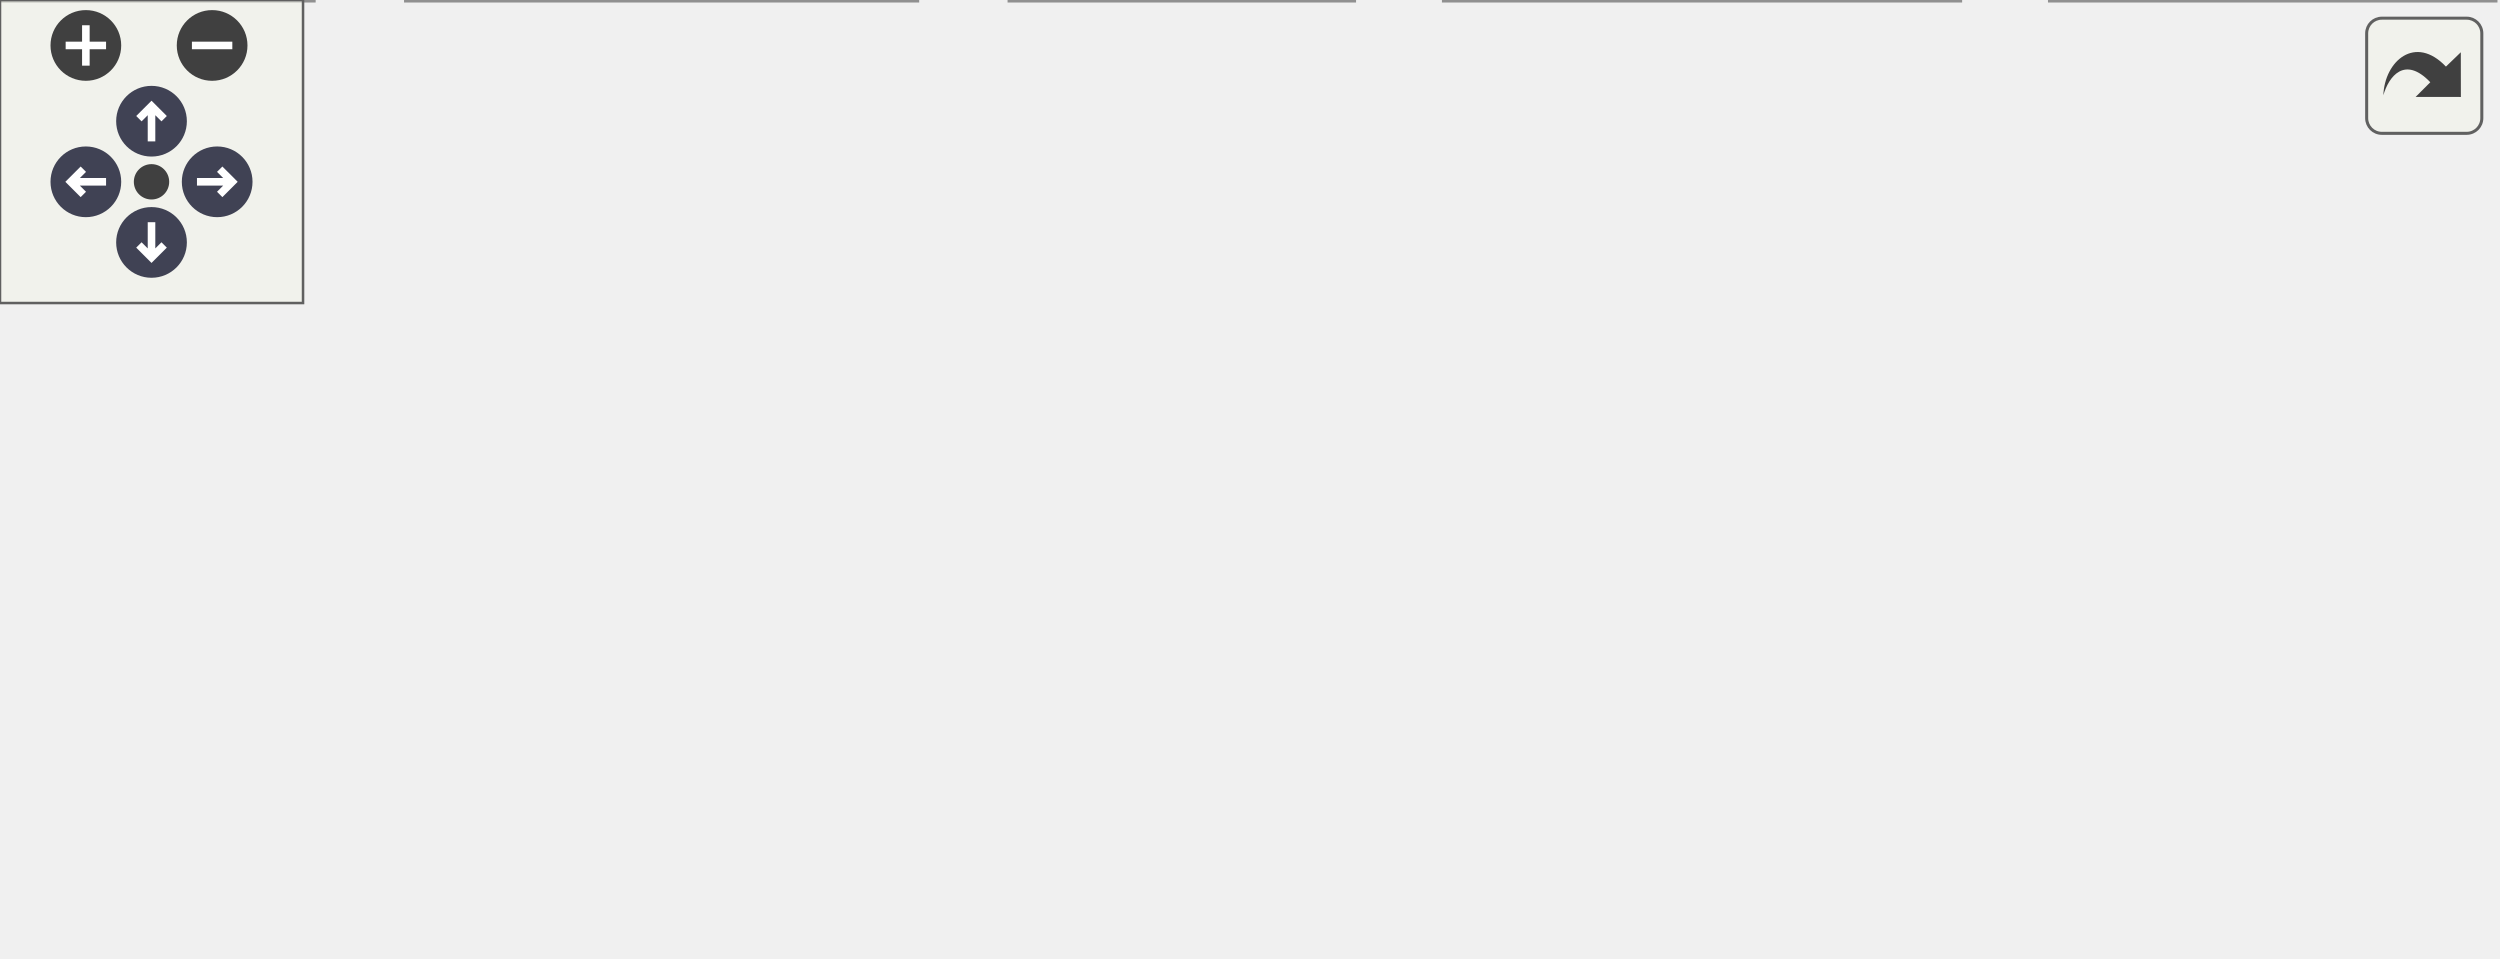
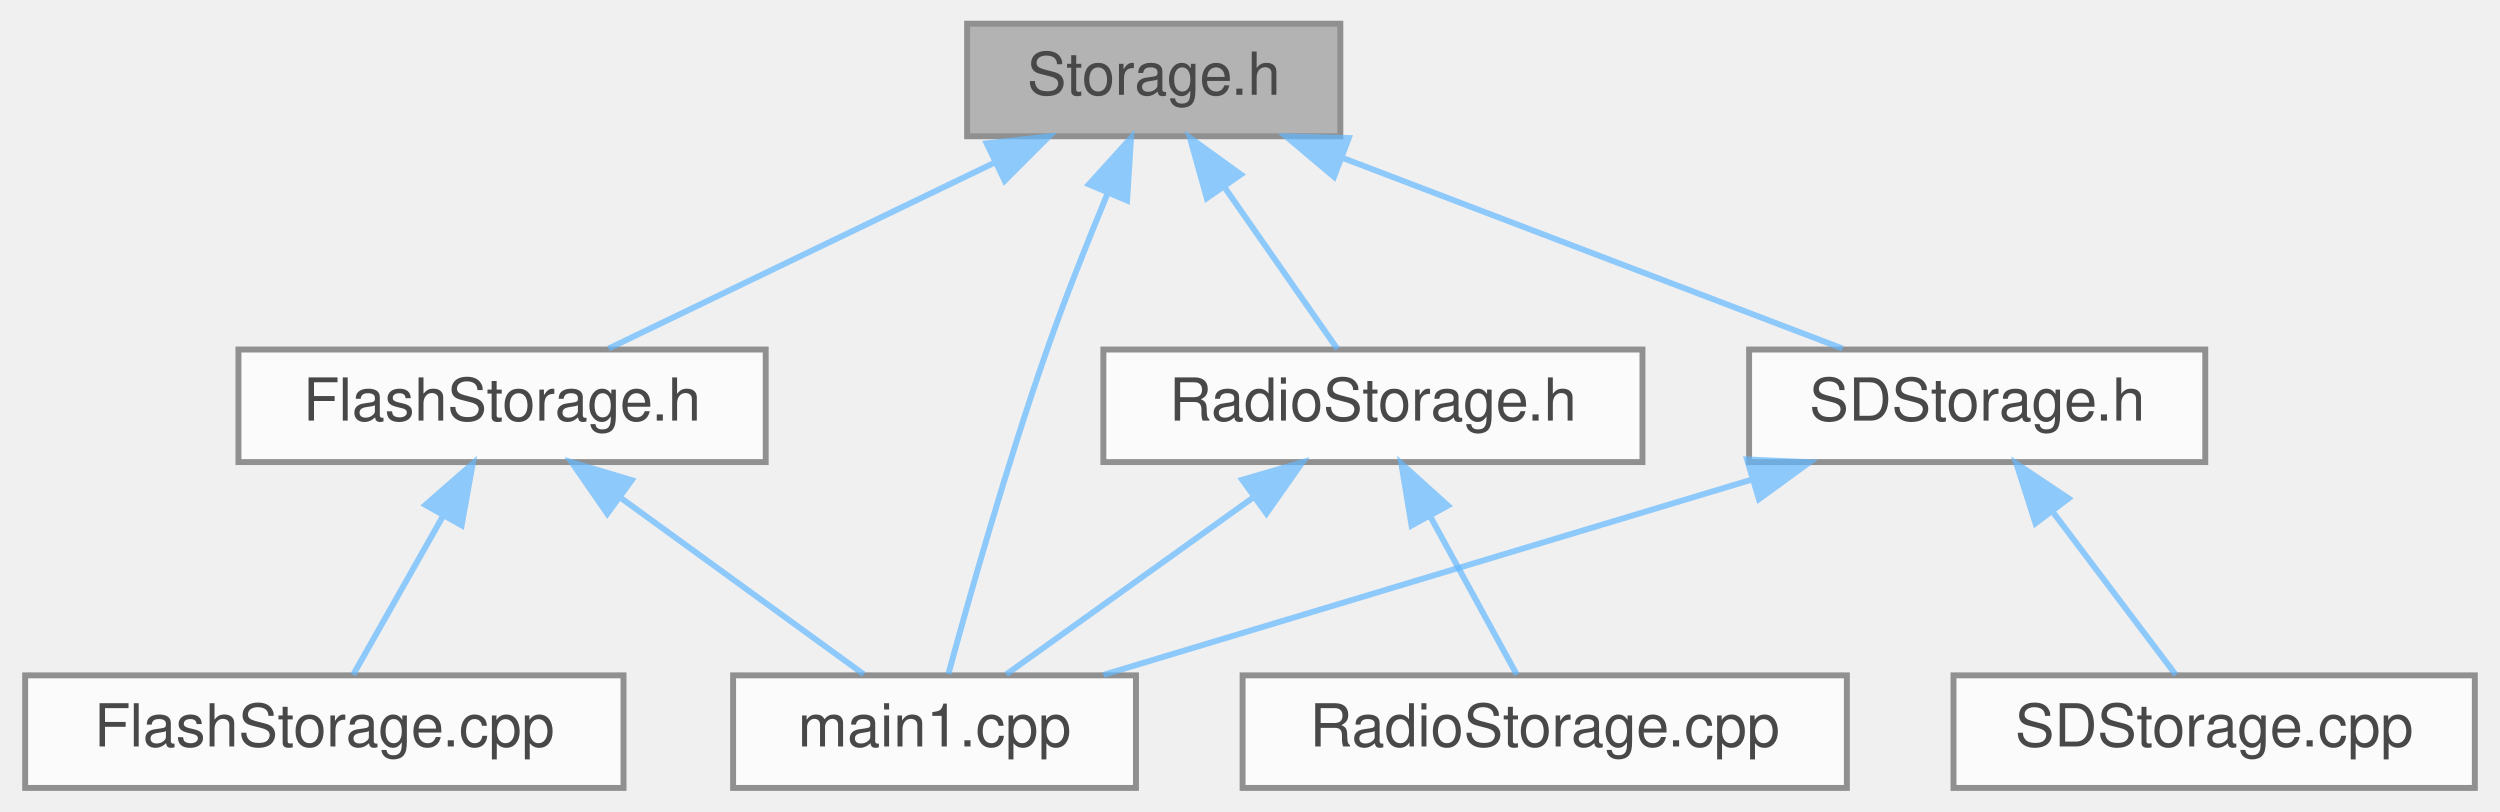
- <svg xmlns="http://www.w3.org/2000/svg" xmlns:xlink="http://www.w3.org/1999/xlink" id="main" version="1.1" xml:space="preserve">
-   <style type="text/css">
+ <svg xmlns="http://www.w3.org/2000/svg" xmlns:xlink="http://www.w3.org/1999/xlink" width="422pt" height="137pt" viewBox="0.00 0.00 421.50 137.00">
+   <svg id="main" version="1.1" xml:space="preserve">
+     <style type="text/css">
.node, .edge {opacity: 0.7;}
.node.selected, .edge.selected {opacity: 1;}
.edge:hover path { stroke: red; }
.edge:hover polygon { stroke: red; fill: red; }
</style>
-   <defs>
-     <circle id="rim" cx="0" cy="0" r="7" />
-     <circle id="rim2" cx="0" cy="0" r="3.5" />
-     <g id="zoomPlus">
-       <use xlink:href="#rim" fill="#404040">
-         <set attributeName="fill" to="#808080" begin="zoomplus.mouseover" end="zoomplus.mouseout" />
-       </use>
-       <path d="M-4,0h8M0,-4v8" fill="none" stroke="white" stroke-width="1.5" pointer-events="none" />
-     </g>
-     <g id="zoomMin">
-       <use xlink:href="#rim" fill="#404040">
-         <set attributeName="fill" to="#808080" begin="zoomminus.mouseover" end="zoomminus.mouseout" />
-       </use>
-       <path d="M-4,0h8" fill="none" stroke="white" stroke-width="1.5" pointer-events="none" />
-     </g>
-     <g id="arrowUp" transform="translate(30 24)">
-       <use xlink:href="#rim" />
-       <path pointer-events="none" fill="none" stroke="white" stroke-width="1.5" d="M0,-3.0v7 M-2.5,-0.5L0,-3.0L2.5,-0.5" />
-     </g>
-     <g id="arrowRight" transform="rotate(90) translate(36 -43)">
-       <use xlink:href="#rim" />
-       <path pointer-events="none" fill="none" stroke="white" stroke-width="1.5" d="M0,-3.0v7 M-2.5,-0.5L0,-3.0L2.5,-0.5" />
-     </g>
-     <g id="arrowDown" transform="rotate(180) translate(-30 -48)">
-       <use xlink:href="#rim" />
-       <path pointer-events="none" fill="none" stroke="white" stroke-width="1.5" d="M0,-3.0v7 M-2.5,-0.5L0,-3.0L2.5,-0.5" />
-     </g>
-     <g id="arrowLeft" transform="rotate(270) translate(-36 17)">
-       <use xlink:href="#rim" />
-       <path pointer-events="none" fill="none" stroke="white" stroke-width="1.5" d="M0,-3.0v7 M-2.5,-0.5L0,-3.0L2.5,-0.5" />
-     </g>
-     <g id="resetDef">
-       <use xlink:href="#rim2" fill="#404040">
-         <set attributeName="fill" to="#808080" begin="reset.mouseover" end="reset.mouseout" />
-       </use>
-     </g>
-   </defs>
-   <svg id="graph" class="graph">
-     <g id="viewport">
-       <g id="Node000001" class="node">
-         <g id="a_Node000001">
-           <a xlink:title=" ">
-             <polygon fill="#999999" stroke="#666666" points="294.5,-129 231.5,-129 231.5,-110 294.5,-110 294.5,-129" />
-             <text text-anchor="middle" x="263" y="-117" font-family="Helvetica,sans-Serif" font-size="10.00">Storage.h</text>
-           </a>
+     <svg id="graph" class="graph">
+       <g id="graph0" class="graph" transform="scale(1 1) rotate(0) translate(4 133)">
+         <g id="Node000001" class="node">
+           <g id="a_Node000001">
+             <a xlink:title=" ">
+               <polygon fill="#999999" stroke="#666666" points="222,-129 159,-129 159,-110 222,-110 222,-129" />
+               <text text-anchor="middle" x="190.5" y="-117" font-family="Helvetica,sans-Serif" font-size="10.00">Storage.h</text>
+             </a>
+           </g>
+         </g>
+         <g id="Node000002" class="node">
+           <g id="a_Node000002">
+             <a xlink:href="FlashStorage_8h.html" target="_top" xlink:title=" ">
+               <polygon fill="white" stroke="#666666" points="125,-74 36,-74 36,-55 125,-55 125,-74" />
+               <text text-anchor="middle" x="80.5" y="-62" font-family="Helvetica,sans-Serif" font-size="10.00">FlashStorage.h</text>
+             </a>
+           </g>
+         </g>
+         <g id="edge1_Node000001_Node000002" class="edge">
+           <g id="a_edge1_Node000001_Node000002">
+             <a xlink:title=" ">
+               <path fill="none" stroke="#63b8ff" d="M163.8,-105.63C143.53,-95.87 116.23,-82.71 98.49,-74.17" />
+               <polygon fill="#63b8ff" stroke="#63b8ff" points="162.3,-108.8 172.83,-109.98 165.34,-102.49 162.3,-108.8" />
+             </a>
+           </g>
+         </g>
+         <g id="Node000004" class="node">
+           <g id="a_Node000004">
+             <a xlink:href="main1_8cpp.html" target="_top" xlink:title="Main functions for Core 1, responsible for sending data to storage peripherals.">
+               <polygon fill="white" stroke="#666666" points="187.5,-19 119.5,-19 119.5,0 187.5,0 187.5,-19" />
+               <text text-anchor="middle" x="153.5" y="-7" font-family="Helvetica,sans-Serif" font-size="10.00">main1.cpp</text>
+             </a>
+           </g>
+         </g>
+         <g id="edge10_Node000001_Node000004" class="edge">
+           <g id="a_edge10_Node000001_Node000004">
+             <a xlink:title=" ">
+               <path fill="none" stroke="#63b8ff" d="M182.69,-100.3C179.37,-92.3 175.57,-82.75 172.5,-74 165.72,-54.67 159.18,-31.52 155.83,-19.21" />
+               <polygon fill="#63b8ff" stroke="#63b8ff" points="179.56,-101.88 186.67,-109.73 186,-99.15 179.56,-101.88" />
+             </a>
+           </g>
+         </g>
+         <g id="Node000005" class="node">
+           <g id="a_Node000005">
+             <a xlink:href="RadioStorage_8h.html" target="_top" xlink:title=" ">
+               <polygon fill="white" stroke="#666666" points="273,-74 182,-74 182,-55 273,-55 273,-74" />
+               <text text-anchor="middle" x="227.5" y="-62" font-family="Helvetica,sans-Serif" font-size="10.00">RadioStorage.h</text>
+             </a>
+           </g>
+         </g>
+         <g id="edge4_Node000001_Node000005" class="edge">
+           <g id="a_edge4_Node000001_Node000005">
+             <a xlink:title=" ">
+               <path fill="none" stroke="#63b8ff" d="M202.45,-101.39C208.81,-92.27 216.37,-81.45 221.5,-74.09" />
+               <polygon fill="#63b8ff" stroke="#63b8ff" points="199.46,-99.55 196.61,-109.75 205.2,-103.55 199.46,-99.55" />
+             </a>
+           </g>
+         </g>
+         <g id="Node000007" class="node">
+           <g id="a_Node000007">
+             <a xlink:href="SDStorage_8h.html" target="_top" xlink:title=" ">
+               <polygon fill="white" stroke="#666666" points="368,-74 291,-74 291,-55 368,-55 368,-74" />
+               <text text-anchor="middle" x="329.5" y="-62" font-family="Helvetica,sans-Serif" font-size="10.00">SDStorage.h</text>
+             </a>
+           </g>
+         </g>
+         <g id="edge7_Node000001_Node000007" class="edge">
+           <g id="a_edge7_Node000001_Node000007">
+             <a xlink:title=" ">
+               <path fill="none" stroke="#63b8ff" d="M222.18,-106.42C247.97,-96.59 283.74,-82.95 306.76,-74.17" />
+               <polygon fill="#63b8ff" stroke="#63b8ff" points="220.93,-103.15 212.83,-109.98 223.42,-109.69 220.93,-103.15" />
+             </a>
+           </g>
+         </g>
+         <g id="Node000003" class="node">
+           <g id="a_Node000003">
+             <a xlink:href="FlashStorage_8cpp.html" target="_top" xlink:title=" ">
+               <polygon fill="white" stroke="#666666" points="101,-19 0,-19 0,0 101,0 101,-19" />
+               <text text-anchor="middle" x="50.5" y="-7" font-family="Helvetica,sans-Serif" font-size="10.00">FlashStorage.cpp</text>
+             </a>
+           </g>
+         </g>
+         <g id="edge2_Node000002_Node000003" class="edge">
+           <g id="a_edge2_Node000002_Node000003">
+             <a xlink:title=" ">
+               <path fill="none" stroke="#63b8ff" d="M70.49,-45.82C65.4,-36.82 59.44,-26.29 55.36,-19.09" />
+               <polygon fill="#63b8ff" stroke="#63b8ff" points="67.57,-47.77 75.55,-54.75 73.67,-44.32 67.57,-47.77" />
+             </a>
+           </g>
+         </g>
+         <g id="edge3_Node000002_Node000004" class="edge">
+           <g id="a_edge3_Node000002_Node000004">
+             <a xlink:title=" ">
+               <path fill="none" stroke="#63b8ff" d="M100.64,-48.88C113.78,-39.34 130.48,-27.21 141.56,-19.17" />
+               <polygon fill="#63b8ff" stroke="#63b8ff" points="98.26,-46.28 92.23,-54.98 102.38,-51.94 98.26,-46.28" />
+             </a>
+           </g>
+         </g>
+         <g id="edge6_Node000005_Node000004" class="edge">
+           <g id="a_edge6_Node000005_Node000004">
+             <a xlink:title=" ">
+               <path fill="none" stroke="#63b8ff" d="M207.47,-49.15C194.09,-39.57 176.94,-27.29 165.61,-19.17" />
+               <polygon fill="#63b8ff" stroke="#63b8ff" points="205.44,-52.01 215.61,-54.98 209.52,-46.32 205.44,-52.01" />
+             </a>
+           </g>
+         </g>
+         <g id="Node000006" class="node">
+           <g id="a_Node000006">
+             <a xlink:href="RadioStorage_8cpp.html" target="_top" xlink:title=" ">
+               <polygon fill="white" stroke="#666666" points="307.5,-19 205.5,-19 205.5,0 307.5,0 307.5,-19" />
+               <text text-anchor="middle" x="256.5" y="-7" font-family="Helvetica,sans-Serif" font-size="10.00">RadioStorage.cpp</text>
+             </a>
+           </g>
+         </g>
+         <g id="edge5_Node000005_Node000006" class="edge">
+           <g id="a_edge5_Node000005_Node000006">
+             <a xlink:title=" ">
+               <path fill="none" stroke="#63b8ff" d="M237.18,-45.82C242.1,-36.82 247.86,-26.29 251.8,-19.09" />
+               <polygon fill="#63b8ff" stroke="#63b8ff" points="234.02,-44.3 232.29,-54.75 240.16,-47.66 234.02,-44.3" />
+             </a>
+           </g>
+         </g>
+         <g id="edge9_Node000007_Node000004" class="edge">
+           <g id="a_edge9_Node000007_Node000004">
+             <a xlink:title=" ">
+               <path fill="none" stroke="#63b8ff" d="M291.5,-52.06C258.6,-42.15 211.76,-28.04 182,-19.08" />
+               <polygon fill="#63b8ff" stroke="#63b8ff" points="290.64,-55.45 301.22,-54.98 292.66,-48.75 290.64,-55.45" />
+             </a>
+           </g>
+         </g>
+         <g id="Node000008" class="node">
+           <g id="a_Node000008">
+             <a xlink:href="SDStorage_8cpp.html" target="_top" xlink:title=" ">
+               <polygon fill="white" stroke="#666666" points="413.5,-19 325.5,-19 325.5,0 413.5,0 413.5,-19" />
+               <text text-anchor="middle" x="369.5" y="-7" font-family="Helvetica,sans-Serif" font-size="10.00">SDStorage.cpp</text>
+             </a>
+           </g>
+         </g>
+         <g id="edge8_Node000007_Node000008" class="edge">
+           <g id="a_edge8_Node000007_Node000008">
+             <a xlink:title=" ">
+               <path fill="none" stroke="#63b8ff" d="M342.2,-46.67C349.13,-37.5 357.41,-26.52 363.02,-19.09" />
+               <polygon fill="#63b8ff" stroke="#63b8ff" points="339.34,-44.66 336.11,-54.75 344.92,-48.87 339.34,-44.66" />
+             </a>
+           </g>
        </g>
      </g>
-       <g id="Node000002" class="node">
-         <g id="a_Node000002">
-           <a xlink:href="FlashStorage_8h.html" target="_top" xlink:title=" ">
-             <polygon fill="white" stroke="#666666" points="190.5,-74 101.5,-74 101.5,-55 190.5,-55 190.5,-74" />
-             <text text-anchor="middle" x="146" y="-62" font-family="Helvetica,sans-Serif" font-size="10.00">FlashStorage.h</text>
-           </a>
-         </g>
-       </g>
-       <g id="edge1_Node000001_Node000002" class="edge">
-         <g id="a_edge1_Node000001_Node000002">
-           <a xlink:title=" ">
-             <path fill="none" stroke="#63b8ff" d="M234.89,-105.77C213.31,-95.99 184.09,-82.75 165.14,-74.17" />
-             <polygon fill="#63b8ff" stroke="#63b8ff" points="233.65,-109.05 244.2,-109.98 236.54,-102.67 233.65,-109.05" />
-           </a>
-         </g>
-       </g>
-       <g id="Node000005" class="node">
-         <g id="a_Node000005">
-           <a xlink:href="main1_8cpp.html" target="_top" xlink:title="Main functions for Core 1, responsible for sending data to storage peripherals.">
-             <polygon fill="white" stroke="#666666" points="268,-19 200,-19 200,0 268,0 268,-19" />
-             <text text-anchor="middle" x="234" y="-7" font-family="Helvetica,sans-Serif" font-size="10.00">main1.cpp</text>
-           </a>
-         </g>
-       </g>
-       <g id="edge11_Node000001_Node000005" class="edge">
-         <g id="a_edge11_Node000001_Node000005">
-           <a xlink:title=" ">
-             <path fill="none" stroke="#63b8ff" d="M254.68,-100.46C251.28,-92.49 247.54,-82.92 245,-74 239.54,-54.85 236.35,-31.63 234.92,-19.26" />
-             <polygon fill="#63b8ff" stroke="#63b8ff" points="251.59,-102.11 258.85,-109.83 257.99,-99.27 251.59,-102.11" />
-           </a>
-         </g>
-       </g>
-       <g id="Node000006" class="node">
-         <g id="a_Node000006">
-           <a xlink:href="RadioStorage_8h.html" target="_top" xlink:title=" ">
-             <polygon fill="white" stroke="#666666" points="345.5,-74 254.5,-74 254.5,-55 345.5,-55 345.5,-74" />
-             <text text-anchor="middle" x="300" y="-62" font-family="Helvetica,sans-Serif" font-size="10.00">RadioStorage.h</text>
-           </a>
-         </g>
-       </g>
-       <g id="edge5_Node000001_Node000006" class="edge">
-         <g id="a_edge5_Node000001_Node000006">
-           <a xlink:title=" ">
-             <path fill="none" stroke="#63b8ff" d="M274.95,-101.39C281.31,-92.27 288.87,-81.45 294,-74.09" />
-             <polygon fill="#63b8ff" stroke="#63b8ff" points="271.96,-99.55 269.11,-109.75 277.7,-103.55 271.96,-99.55" />
-           </a>
-         </g>
-       </g>
-       <g id="Node000008" class="node">
-         <g id="a_Node000008">
-           <a xlink:href="SDStorage_8h.html" target="_top" xlink:title=" ">
-             <polygon fill="white" stroke="#666666" points="440.5,-74 363.5,-74 363.5,-55 440.5,-55 440.5,-74" />
-             <text text-anchor="middle" x="402" y="-62" font-family="Helvetica,sans-Serif" font-size="10.00">SDStorage.h</text>
-           </a>
-         </g>
-       </g>
-       <g id="edge8_Node000001_Node000008" class="edge">
-         <g id="a_edge8_Node000001_Node000008">
-           <a xlink:title=" ">
-             <path fill="none" stroke="#63b8ff" d="M294.68,-106.42C320.47,-96.59 356.24,-82.95 379.26,-74.17" />
-             <polygon fill="#63b8ff" stroke="#63b8ff" points="293.43,-103.15 285.33,-109.98 295.92,-109.69 293.43,-103.15" />
-           </a>
-         </g>
-       </g>
-       <g id="Node000003" class="node">
-         <g id="a_Node000003">
-           <a xlink:href="FlashStorage_8cpp.html" target="_top" xlink:title=" ">
-             <polygon fill="white" stroke="#666666" points="181.5,-19 80.5,-19 80.5,0 181.5,0 181.5,-19" />
-             <text text-anchor="middle" x="131" y="-7" font-family="Helvetica,sans-Serif" font-size="10.00">FlashStorage.cpp</text>
-           </a>
-         </g>
-       </g>
-       <g id="edge2_Node000002_Node000003" class="edge">
-         <g id="a_edge2_Node000002_Node000003">
-           <a xlink:title=" ">
-             <path fill="none" stroke="#63b8ff" d="M140.75,-44.95C138.26,-36.15 135.4,-26.06 133.43,-19.09" />
-             <polygon fill="#63b8ff" stroke="#63b8ff" points="137.43,-46.08 143.52,-54.75 144.17,-44.17 137.43,-46.08" />
-           </a>
-         </g>
-       </g>
-       <g id="Node000004" class="node">
-         <g id="a_Node000004">
-           <a xlink:href="main_8cpp.html" target="_top" xlink:title="Main functions for Core 0, responsible for reading data from sensor peripherals.">
-             <polygon fill="white" stroke="#666666" points="62,-19 0,-19 0,0 62,0 62,-19" />
-             <text text-anchor="middle" x="31" y="-7" font-family="Helvetica,sans-Serif" font-size="10.00">main.cpp</text>
-           </a>
-         </g>
-       </g>
-       <g id="edge3_Node000002_Node000004" class="edge">
-         <g id="a_edge3_Node000002_Node000004">
-           <a xlink:title=" ">
-             <path fill="none" stroke="#63b8ff" d="M118.37,-50.77C97.16,-40.99 68.44,-27.75 49.81,-19.17" />
-             <polygon fill="#63b8ff" stroke="#63b8ff" points="116.98,-53.98 127.52,-54.98 119.91,-47.62 116.98,-53.98" />
-           </a>
-         </g>
-       </g>
-       <g id="edge4_Node000002_Node000005" class="edge">
-         <g id="a_edge4_Node000002_Node000005">
-           <a xlink:title=" ">
-             <path fill="none" stroke="#63b8ff" d="M168.92,-49.7C184.95,-40.04 205.87,-27.44 219.6,-19.17" />
-             <polygon fill="#63b8ff" stroke="#63b8ff" points="166.9,-46.83 160.14,-54.98 170.51,-52.82 166.9,-46.83" />
-           </a>
-         </g>
-       </g>
-       <g id="edge7_Node000006_Node000005" class="edge">
-         <g id="a_edge7_Node000006_Node000005">
-           <a xlink:title=" ">
-             <path fill="none" stroke="#63b8ff" d="M281.45,-48.6C269.62,-39.11 254.71,-27.13 244.8,-19.17" />
-             <polygon fill="#63b8ff" stroke="#63b8ff" points="279.41,-51.45 289.4,-54.98 283.79,-45.99 279.41,-51.45" />
-           </a>
-         </g>
-       </g>
-       <g id="Node000007" class="node">
-         <g id="a_Node000007">
-           <a xlink:href="RadioStorage_8cpp.html" target="_top" xlink:title=" ">
-             <polygon fill="white" stroke="#666666" points="388,-19 286,-19 286,0 388,0 388,-19" />
-             <text text-anchor="middle" x="337" y="-7" font-family="Helvetica,sans-Serif" font-size="10.00">RadioStorage.cpp</text>
-           </a>
-         </g>
-       </g>
-       <g id="edge6_Node000006_Node000007" class="edge">
-         <g id="a_edge6_Node000006_Node000007">
-           <a xlink:title=" ">
-             <path fill="none" stroke="#63b8ff" d="M311.95,-46.39C318.31,-37.27 325.87,-26.45 331,-19.09" />
-             <polygon fill="#63b8ff" stroke="#63b8ff" points="308.96,-44.55 306.11,-54.75 314.7,-48.55 308.96,-44.55" />
-           </a>
-         </g>
-       </g>
-       <g id="edge10_Node000008_Node000005" class="edge">
-         <g id="a_edge10_Node000008_Node000005">
-           <a xlink:title=" ">
-             <path fill="none" stroke="#63b8ff" d="M365.32,-51.93C333.94,-42.03 289.49,-28.01 261.2,-19.08" />
-             <polygon fill="#63b8ff" stroke="#63b8ff" points="364.42,-55.31 375.01,-54.98 366.52,-48.64 364.42,-55.31" />
-           </a>
-         </g>
-       </g>
-       <g id="Node000009" class="node">
-         <g id="a_Node000009">
-           <a xlink:href="SDStorage_8cpp.html" target="_top" xlink:title=" ">
-             <polygon fill="white" stroke="#666666" points="494,-19 406,-19 406,0 494,0 494,-19" />
-             <text text-anchor="middle" x="450" y="-7" font-family="Helvetica,sans-Serif" font-size="10.00">SDStorage.cpp</text>
-           </a>
-         </g>
-       </g>
-       <g id="edge9_Node000008_Node000009" class="edge">
-         <g id="a_edge9_Node000008_Node000009">
-           <a xlink:title=" ">
-             <path fill="none" stroke="#63b8ff" d="M416.73,-47.24C425.14,-37.95 435.35,-26.68 442.22,-19.09" />
-             <polygon fill="#63b8ff" stroke="#63b8ff" points="414.04,-44.99 409.93,-54.75 419.23,-49.69 414.04,-44.99" />
-           </a>
-         </g>
-       </g>
-     </g>
-   </svg>
-   <g id="navigator" transform="translate(0 0)" fill="#404254">
-     <rect fill="#f2f5e9" fill-opacity="0.5" stroke="#606060" stroke-width=".5" x="0" y="0" width="60" height="60" />
-     <use id="zoomplus" xlink:href="#zoomPlus" x="17" y="9" />
-     <use id="zoomminus" xlink:href="#zoomMin" x="42" y="9" />
-     <use id="reset" xlink:href="#resetDef" x="30" y="36" />
-     <use id="arrowup" xlink:href="#arrowUp" x="0" y="0" />
-     <use id="arrowright" xlink:href="#arrowRight" x="0" y="0" />
-     <use id="arrowdown" xlink:href="#arrowDown" x="0" y="0" />
-     <use id="arrowleft" xlink:href="#arrowLeft" x="0" y="0" />
-   </g>
-   <svg viewBox="0 0 15 15" width="100%" height="30px" preserveAspectRatio="xMaxYMin meet">
-     <g id="arrow_out" transform="scale(0.3 0.3)">
-       <a xlink:href="Storage_8h__dep__incl_org.svg" target="_base">
-         <rect id="button" ry="5" rx="5" y="6" x="6" height="38" width="38" fill="#f2f5e9" fill-opacity="0.5" stroke="#606060" stroke-width="1.0" />
-         <path id="arrow" d="M 11.5,31.437 C 11.94,20.098 22.043,11.323 32.159,21.979 L 37.069,17.246 C 37.069,17.246 37.088,32 37.088,32 L 22.16,31.978 C 22.16,31.978 26.998,27.14 26.998,27.14 C 18.529,18.264 13.292,25.23 11.5,31.437 z" style="fill:#404040;" />
-       </a>
-     </g>
+     </svg>
  </svg>
  <style type="text/css">

[data-mouse-over-selected='false'] { opacity: 0.7; }
[data-mouse-over-selected='true']  { opacity: 1.0; }

</style>
</svg>
